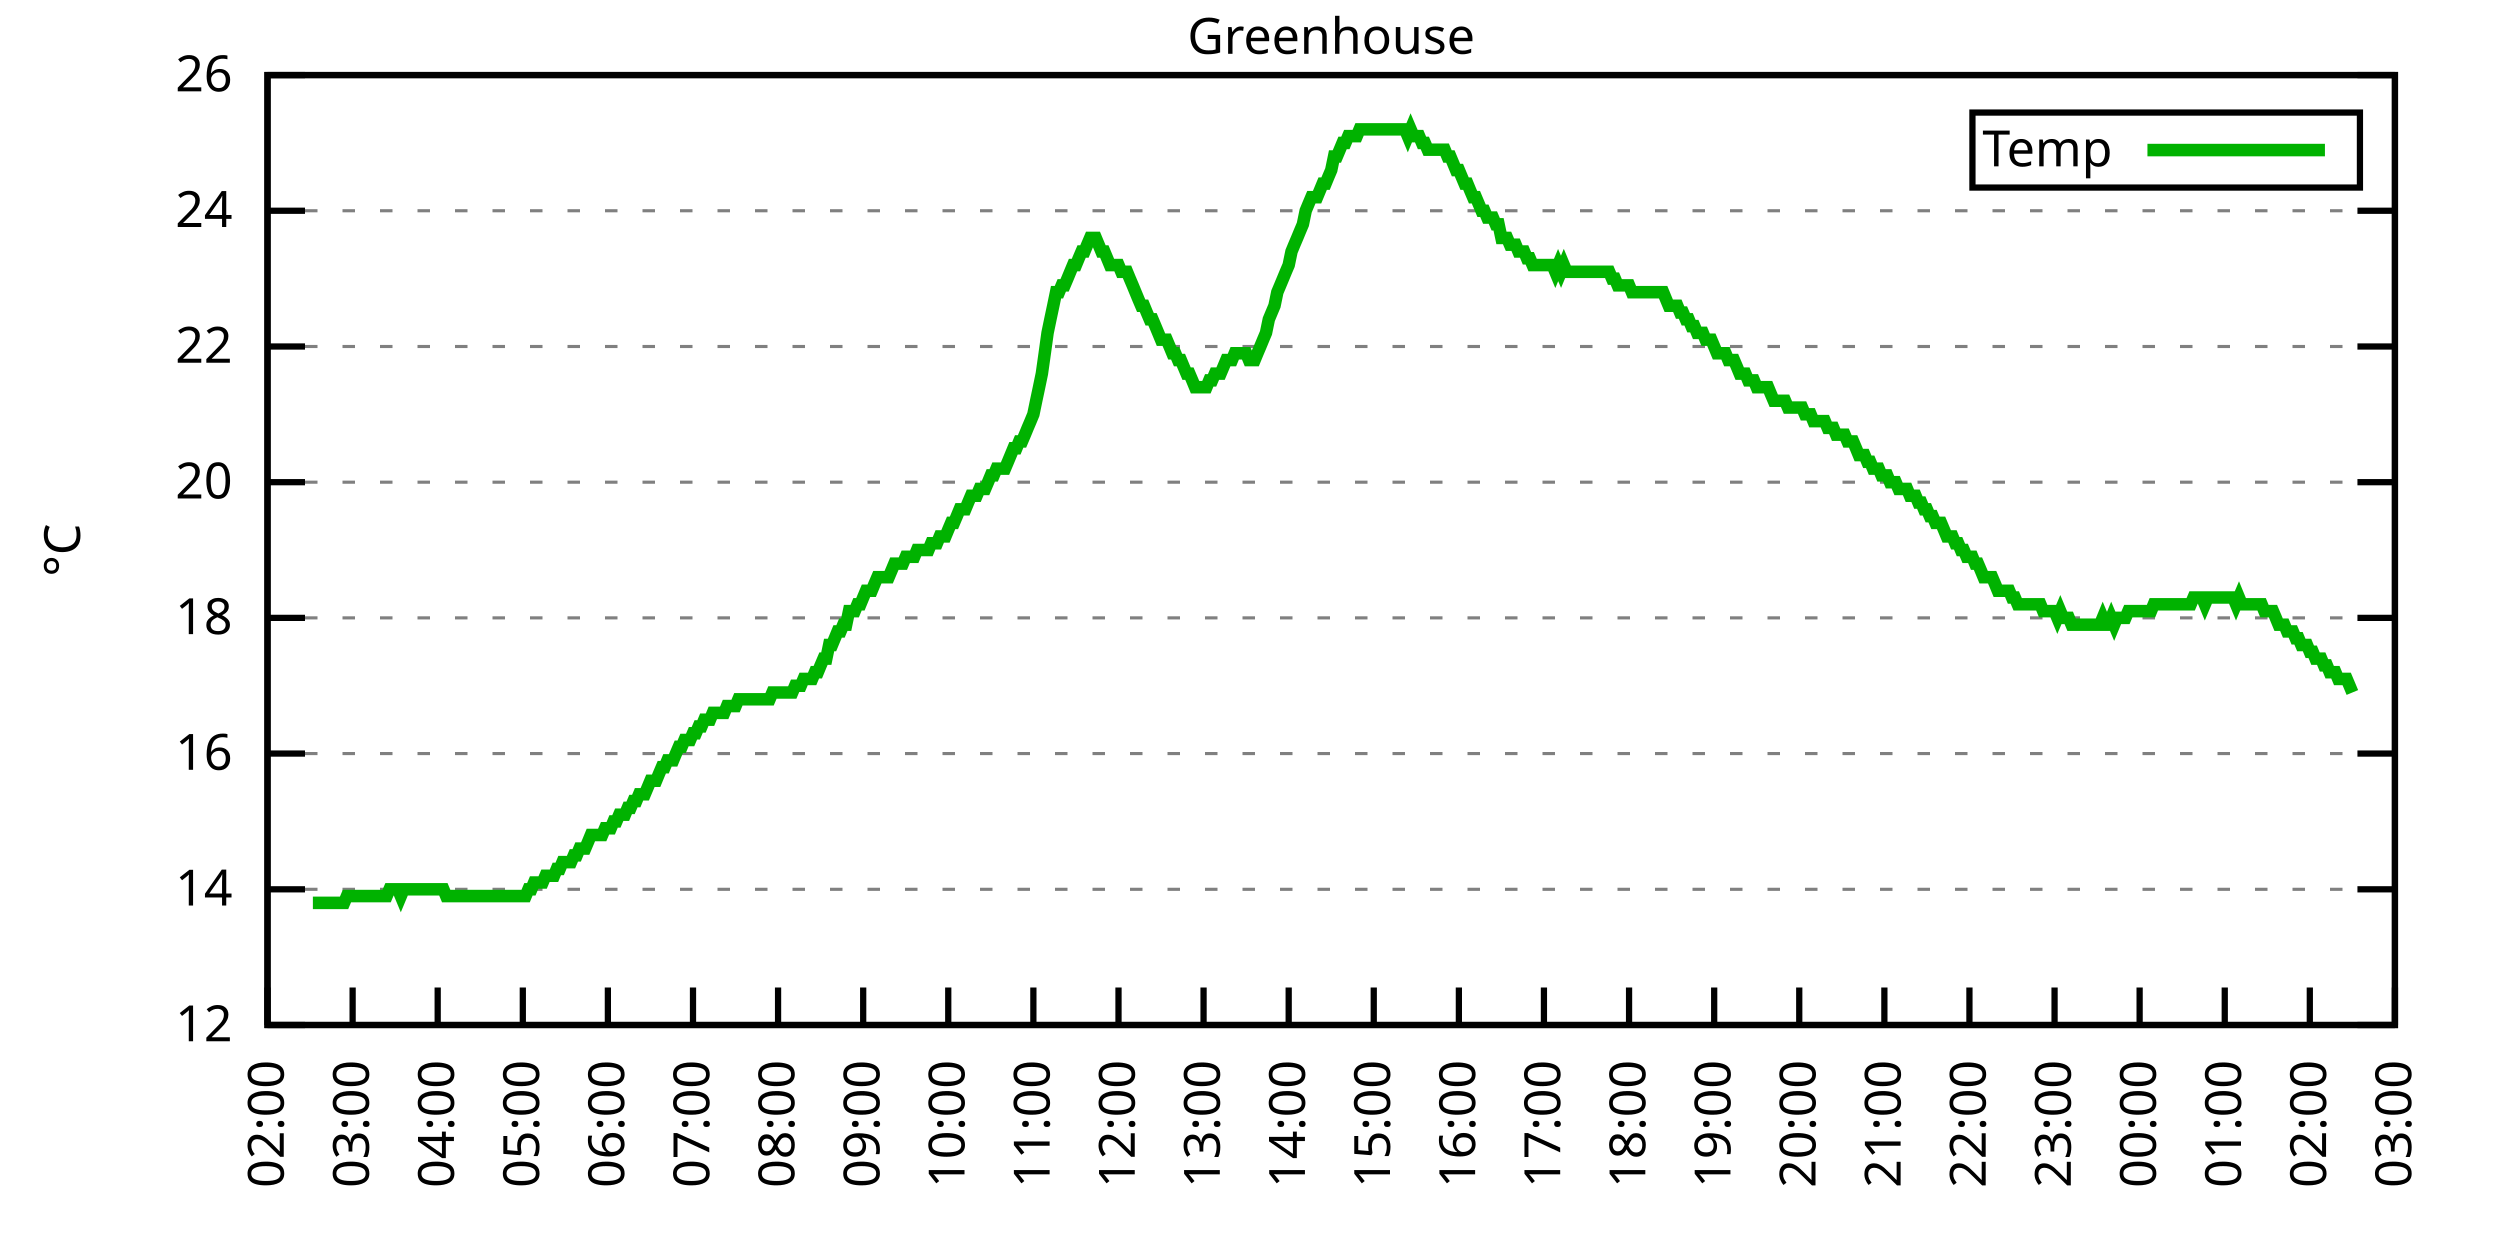
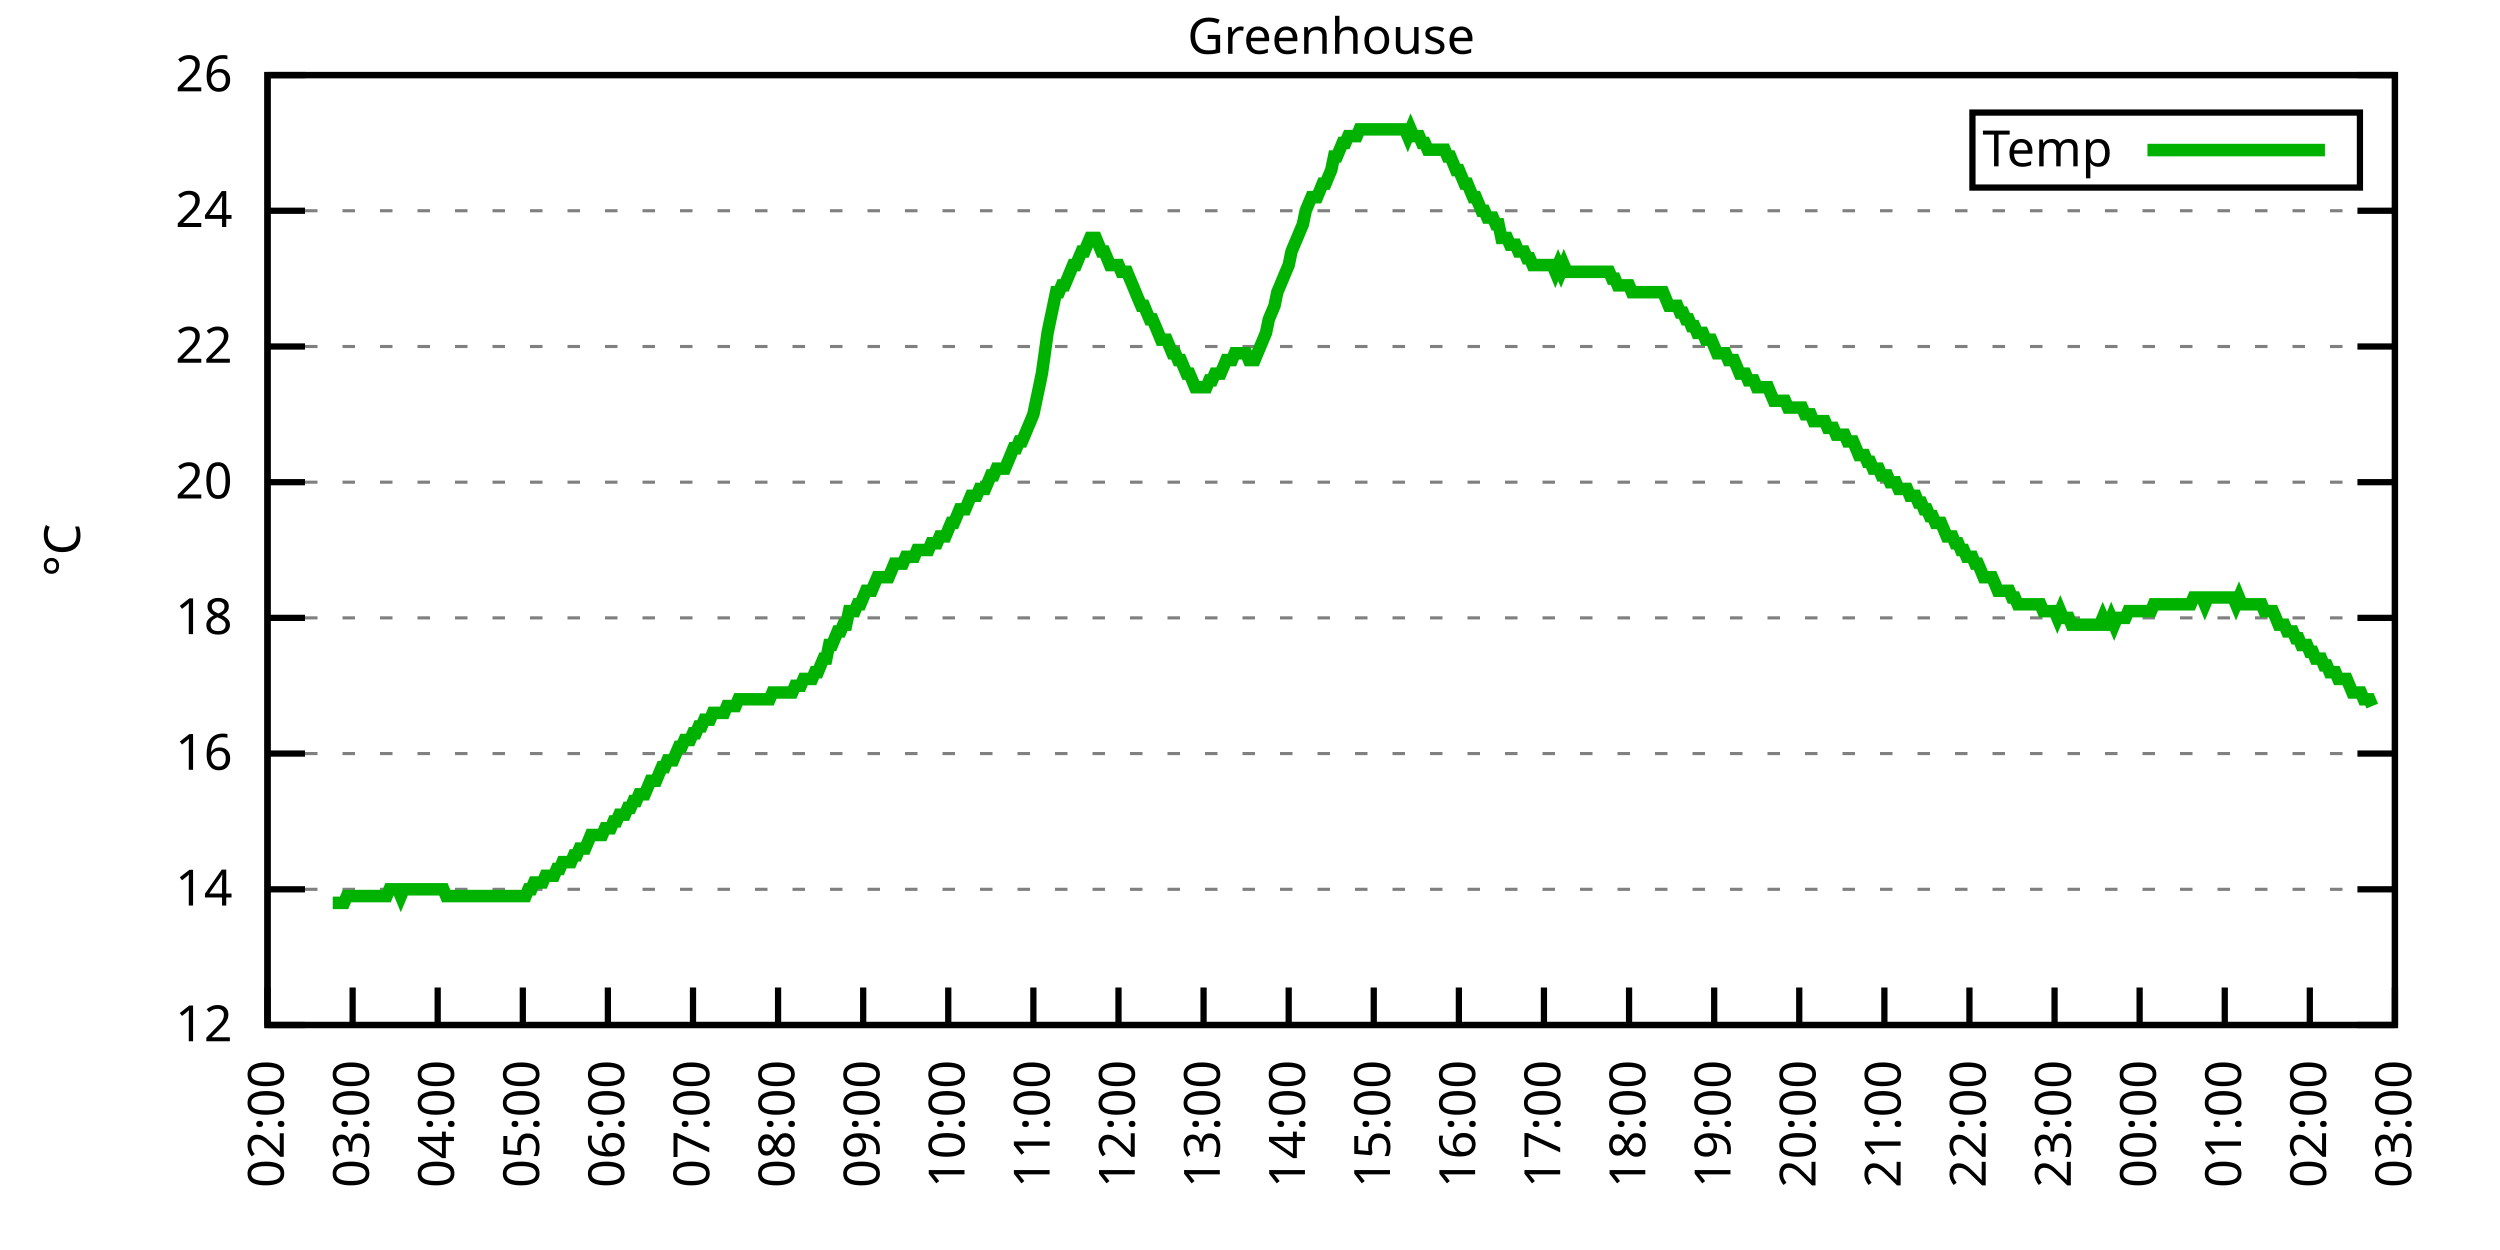
<svg xmlns="http://www.w3.org/2000/svg" xmlns:xlink="http://www.w3.org/1999/xlink" width="400" height="200" viewBox="0 0 400 200">
  <g id="gnuplot_canvas">
    <rect x="0" y="0" width="400" height="200" fill="none" />
    <defs>
      <circle id="gpDot" r="0.5" stroke-width="0.5" stroke="currentColor" />
      <path id="gpPt0" stroke-width="0.333" stroke="currentColor" d="M-1,0 h2 M0,-1 v2" />
      <path id="gpPt1" stroke-width="0.333" stroke="currentColor" d="M-1,-1 L1,1 M1,-1 L-1,1" />
      <path id="gpPt2" stroke-width="0.333" stroke="currentColor" d="M-1,0 L1,0 M0,-1 L0,1 M-1,-1 L1,1 M-1,1 L1,-1" />
      <rect id="gpPt3" stroke-width="0.333" stroke="currentColor" x="-1" y="-1" width="2" height="2" />
      <rect id="gpPt4" stroke-width="0.333" stroke="currentColor" fill="currentColor" x="-1" y="-1" width="2" height="2" />
      <circle id="gpPt5" stroke-width="0.333" stroke="currentColor" cx="0" cy="0" r="1" />
      <use xlink:href="#gpPt5" id="gpPt6" fill="currentColor" stroke="none" />
      <path id="gpPt7" stroke-width="0.333" stroke="currentColor" d="M0,-1.33 L-1.33,0.67 L1.33,0.67 z" />
      <use xlink:href="#gpPt7" id="gpPt8" fill="currentColor" stroke="none" />
      <use xlink:href="#gpPt7" id="gpPt9" stroke="currentColor" transform="rotate(180)" />
      <use xlink:href="#gpPt9" id="gpPt10" fill="currentColor" stroke="none" />
      <use xlink:href="#gpPt3" id="gpPt11" stroke="currentColor" transform="rotate(45)" />
      <use xlink:href="#gpPt11" id="gpPt12" fill="currentColor" stroke="none" />
      <path id="gpPt13" stroke-width="0.333" stroke="currentColor" d="M0,1.330 L1.265,0.411 L0.782,-1.067 L-0.782,-1.076 L-1.265,0.411 z" />
      <use xlink:href="#gpPt13" id="gpPt14" fill="currentColor" stroke="none" />
      <filter id="textbox" filterUnits="objectBoundingBox" x="0" y="0" height="1" width="1">
        <feFlood flood-color="white" flood-opacity="1" result="bgnd" />
        <feComposite in="SourceGraphic" in2="bgnd" operator="atop" />
      </filter>
      <filter id="greybox" filterUnits="objectBoundingBox" x="0" y="0" height="1" width="1">
        <feFlood flood-color="lightgrey" flood-opacity="1" result="grey" />
        <feComposite in="SourceGraphic" in2="grey" operator="atop" />
      </filter>
    </defs>
    <g fill="none" color="white" stroke="currentColor" stroke-width="1.00" stroke-linecap="butt" stroke-linejoin="miter">
</g>
    <g fill="none" color="black" stroke="currentColor" stroke-width="1.00" stroke-linecap="butt" stroke-linejoin="miter">
      <g stroke="none" shape-rendering="crispEdges">
        <polygon fill="rgb(255, 255, 255)" points="42.80,164.00 383.18,164.00 383.18,12.02 42.80,12.02 " />
      </g>
    </g>
    <g fill="none" color="black" stroke="currentColor" stroke-width="1.00" stroke-linecap="butt" stroke-linejoin="miter">
</g>
    <g fill="none" color="black" stroke="black" stroke-width="0.50" stroke-linecap="butt" stroke-linejoin="miter">
</g>
    <g fill="none" color="gray" stroke="currentColor" stroke-width="0.50" stroke-linecap="butt" stroke-linejoin="miter">
      <path stroke="gray" stroke-dasharray="2,4" class="gridline" d="M42.80,164.00 L383.19,164.00  " />
    </g>
    <g fill="none" color="gray" stroke="gray" stroke-width="1.00" stroke-linecap="butt" stroke-linejoin="miter">
</g>
    <g fill="none" color="black" stroke="currentColor" stroke-width="1.00" stroke-linecap="butt" stroke-linejoin="miter">
      <path stroke="black" d="M42.80,164.00 L48.80,164.00 M383.19,164.00 L377.19,164.00  " />
      <g transform="translate(37.20,166.60)" stroke="none" fill="black" font-family="Sans" font-size="8.00" text-anchor="end">
        <text>
          <tspan font-family="Sans"> 12</tspan>
        </text>
      </g>
    </g>
    <g fill="none" color="black" stroke="currentColor" stroke-width="1.00" stroke-linecap="butt" stroke-linejoin="miter">
</g>
    <g fill="none" color="black" stroke="black" stroke-width="0.50" stroke-linecap="butt" stroke-linejoin="miter">
</g>
    <g fill="none" color="gray" stroke="currentColor" stroke-width="0.50" stroke-linecap="butt" stroke-linejoin="miter">
      <path stroke="gray" stroke-dasharray="2,4" class="gridline" d="M42.80,142.29 L383.19,142.29  " />
    </g>
    <g fill="none" color="gray" stroke="gray" stroke-width="1.00" stroke-linecap="butt" stroke-linejoin="miter">
</g>
    <g fill="none" color="black" stroke="currentColor" stroke-width="1.00" stroke-linecap="butt" stroke-linejoin="miter">
      <path stroke="black" d="M42.80,142.29 L48.80,142.29 M383.19,142.29 L377.19,142.29  " />
      <g transform="translate(37.20,144.89)" stroke="none" fill="black" font-family="Sans" font-size="8.00" text-anchor="end">
        <text>
          <tspan font-family="Sans"> 14</tspan>
        </text>
      </g>
    </g>
    <g fill="none" color="black" stroke="currentColor" stroke-width="1.00" stroke-linecap="butt" stroke-linejoin="miter">
</g>
    <g fill="none" color="black" stroke="black" stroke-width="0.50" stroke-linecap="butt" stroke-linejoin="miter">
</g>
    <g fill="none" color="gray" stroke="currentColor" stroke-width="0.50" stroke-linecap="butt" stroke-linejoin="miter">
      <path stroke="gray" stroke-dasharray="2,4" class="gridline" d="M42.80,120.57 L383.19,120.57  " />
    </g>
    <g fill="none" color="gray" stroke="gray" stroke-width="1.00" stroke-linecap="butt" stroke-linejoin="miter">
</g>
    <g fill="none" color="black" stroke="currentColor" stroke-width="1.00" stroke-linecap="butt" stroke-linejoin="miter">
      <path stroke="black" d="M42.80,120.57 L48.80,120.57 M383.19,120.57 L377.19,120.57  " />
      <g transform="translate(37.20,123.17)" stroke="none" fill="black" font-family="Sans" font-size="8.00" text-anchor="end">
        <text>
          <tspan font-family="Sans"> 16</tspan>
        </text>
      </g>
    </g>
    <g fill="none" color="black" stroke="currentColor" stroke-width="1.00" stroke-linecap="butt" stroke-linejoin="miter">
</g>
    <g fill="none" color="black" stroke="black" stroke-width="0.50" stroke-linecap="butt" stroke-linejoin="miter">
</g>
    <g fill="none" color="gray" stroke="currentColor" stroke-width="0.50" stroke-linecap="butt" stroke-linejoin="miter">
      <path stroke="gray" stroke-dasharray="2,4" class="gridline" d="M42.80,98.86 L383.19,98.86  " />
    </g>
    <g fill="none" color="gray" stroke="gray" stroke-width="1.00" stroke-linecap="butt" stroke-linejoin="miter">
</g>
    <g fill="none" color="black" stroke="currentColor" stroke-width="1.00" stroke-linecap="butt" stroke-linejoin="miter">
      <path stroke="black" d="M42.80,98.86 L48.80,98.86 M383.19,98.86 L377.19,98.86  " />
      <g transform="translate(37.20,101.46)" stroke="none" fill="black" font-family="Sans" font-size="8.00" text-anchor="end">
        <text>
          <tspan font-family="Sans"> 18</tspan>
        </text>
      </g>
    </g>
    <g fill="none" color="black" stroke="currentColor" stroke-width="1.00" stroke-linecap="butt" stroke-linejoin="miter">
</g>
    <g fill="none" color="black" stroke="black" stroke-width="0.50" stroke-linecap="butt" stroke-linejoin="miter">
</g>
    <g fill="none" color="gray" stroke="currentColor" stroke-width="0.50" stroke-linecap="butt" stroke-linejoin="miter">
      <path stroke="gray" stroke-dasharray="2,4" class="gridline" d="M42.80,77.15 L383.19,77.15  " />
    </g>
    <g fill="none" color="gray" stroke="gray" stroke-width="1.00" stroke-linecap="butt" stroke-linejoin="miter">
</g>
    <g fill="none" color="black" stroke="currentColor" stroke-width="1.00" stroke-linecap="butt" stroke-linejoin="miter">
      <path stroke="black" d="M42.80,77.15 L48.80,77.15 M383.19,77.15 L377.19,77.15  " />
      <g transform="translate(37.20,79.75)" stroke="none" fill="black" font-family="Sans" font-size="8.00" text-anchor="end">
        <text>
          <tspan font-family="Sans"> 20</tspan>
        </text>
      </g>
    </g>
    <g fill="none" color="black" stroke="currentColor" stroke-width="1.00" stroke-linecap="butt" stroke-linejoin="miter">
</g>
    <g fill="none" color="black" stroke="black" stroke-width="0.50" stroke-linecap="butt" stroke-linejoin="miter">
</g>
    <g fill="none" color="gray" stroke="currentColor" stroke-width="0.50" stroke-linecap="butt" stroke-linejoin="miter">
      <path stroke="gray" stroke-dasharray="2,4" class="gridline" d="M42.80,55.44 L383.19,55.44  " />
    </g>
    <g fill="none" color="gray" stroke="gray" stroke-width="1.00" stroke-linecap="butt" stroke-linejoin="miter">
</g>
    <g fill="none" color="black" stroke="currentColor" stroke-width="1.00" stroke-linecap="butt" stroke-linejoin="miter">
      <path stroke="black" d="M42.80,55.44 L48.80,55.44 M383.19,55.44 L377.19,55.44  " />
      <g transform="translate(37.20,58.04)" stroke="none" fill="black" font-family="Sans" font-size="8.00" text-anchor="end">
        <text>
          <tspan font-family="Sans"> 22</tspan>
        </text>
      </g>
    </g>
    <g fill="none" color="black" stroke="currentColor" stroke-width="1.00" stroke-linecap="butt" stroke-linejoin="miter">
</g>
    <g fill="none" color="black" stroke="black" stroke-width="0.50" stroke-linecap="butt" stroke-linejoin="miter">
</g>
    <g fill="none" color="gray" stroke="currentColor" stroke-width="0.50" stroke-linecap="butt" stroke-linejoin="miter">
      <path stroke="gray" stroke-dasharray="2,4" class="gridline" d="M42.80,33.72 L383.19,33.72  " />
    </g>
    <g fill="none" color="gray" stroke="gray" stroke-width="1.00" stroke-linecap="butt" stroke-linejoin="miter">
</g>
    <g fill="none" color="black" stroke="currentColor" stroke-width="1.00" stroke-linecap="butt" stroke-linejoin="miter">
      <path stroke="black" d="M42.80,33.72 L48.80,33.72 M383.19,33.72 L377.19,33.72  " />
      <g transform="translate(37.20,36.32)" stroke="none" fill="black" font-family="Sans" font-size="8.00" text-anchor="end">
        <text>
          <tspan font-family="Sans"> 24</tspan>
        </text>
      </g>
    </g>
    <g fill="none" color="black" stroke="currentColor" stroke-width="1.00" stroke-linecap="butt" stroke-linejoin="miter">
</g>
    <g fill="none" color="black" stroke="black" stroke-width="0.50" stroke-linecap="butt" stroke-linejoin="miter">
</g>
    <g fill="none" color="gray" stroke="currentColor" stroke-width="0.50" stroke-linecap="butt" stroke-linejoin="miter">
      <path stroke="gray" stroke-dasharray="2,4" class="gridline" d="M42.80,12.01 L383.19,12.01  " />
    </g>
    <g fill="none" color="gray" stroke="gray" stroke-width="1.00" stroke-linecap="butt" stroke-linejoin="miter">
</g>
    <g fill="none" color="black" stroke="currentColor" stroke-width="1.00" stroke-linecap="butt" stroke-linejoin="miter">
      <path stroke="black" d="M42.80,12.01 L48.80,12.01 M383.19,12.01 L377.19,12.01  " />
      <g transform="translate(37.20,14.61)" stroke="none" fill="black" font-family="Sans" font-size="8.00" text-anchor="end">
        <text>
          <tspan font-family="Sans"> 26</tspan>
        </text>
      </g>
    </g>
    <g fill="none" color="black" stroke="currentColor" stroke-width="1.00" stroke-linecap="butt" stroke-linejoin="miter">
      <path stroke="black" d="M42.80,164.00 L42.80,158.00  " />
      <g transform="translate(45.40,169.60) rotate(270.00)" stroke="none" fill="black" font-family="Sans" font-size="8.00" text-anchor="end">
        <text>
          <tspan font-family="Sans">02:00</tspan>
        </text>
      </g>
    </g>
    <g fill="none" color="black" stroke="currentColor" stroke-width="1.00" stroke-linecap="butt" stroke-linejoin="miter">
      <path stroke="black" d="M56.42,164.00 L56.42,158.00  " />
      <g transform="translate(59.02,169.60) rotate(270.00)" stroke="none" fill="black" font-family="Sans" font-size="8.00" text-anchor="end">
        <text>
          <tspan font-family="Sans">03:00</tspan>
        </text>
      </g>
    </g>
    <g fill="none" color="black" stroke="currentColor" stroke-width="1.00" stroke-linecap="butt" stroke-linejoin="miter">
      <path stroke="black" d="M70.03,164.00 L70.03,158.00  " />
      <g transform="translate(72.63,169.60) rotate(270.00)" stroke="none" fill="black" font-family="Sans" font-size="8.00" text-anchor="end">
        <text>
          <tspan font-family="Sans">04:00</tspan>
        </text>
      </g>
    </g>
    <g fill="none" color="black" stroke="currentColor" stroke-width="1.00" stroke-linecap="butt" stroke-linejoin="miter">
      <path stroke="black" d="M83.65,164.00 L83.65,158.00  " />
      <g transform="translate(86.25,169.60) rotate(270.00)" stroke="none" fill="black" font-family="Sans" font-size="8.00" text-anchor="end">
        <text>
          <tspan font-family="Sans">05:00</tspan>
        </text>
      </g>
    </g>
    <g fill="none" color="black" stroke="currentColor" stroke-width="1.00" stroke-linecap="butt" stroke-linejoin="miter">
      <path stroke="black" d="M97.26,164.00 L97.26,158.00  " />
      <g transform="translate(99.86,169.60) rotate(270.00)" stroke="none" fill="black" font-family="Sans" font-size="8.00" text-anchor="end">
        <text>
          <tspan font-family="Sans">06:00</tspan>
        </text>
      </g>
    </g>
    <g fill="none" color="black" stroke="currentColor" stroke-width="1.00" stroke-linecap="butt" stroke-linejoin="miter">
      <path stroke="black" d="M110.88,164.00 L110.88,158.00  " />
      <g transform="translate(113.48,169.60) rotate(270.00)" stroke="none" fill="black" font-family="Sans" font-size="8.00" text-anchor="end">
        <text>
          <tspan font-family="Sans">07:00</tspan>
        </text>
      </g>
    </g>
    <g fill="none" color="black" stroke="currentColor" stroke-width="1.00" stroke-linecap="butt" stroke-linejoin="miter">
      <path stroke="black" d="M124.49,164.00 L124.49,158.00  " />
      <g transform="translate(127.09,169.60) rotate(270.00)" stroke="none" fill="black" font-family="Sans" font-size="8.00" text-anchor="end">
        <text>
          <tspan font-family="Sans">08:00</tspan>
        </text>
      </g>
    </g>
    <g fill="none" color="black" stroke="currentColor" stroke-width="1.00" stroke-linecap="butt" stroke-linejoin="miter">
      <path stroke="black" d="M138.11,164.00 L138.11,158.00  " />
      <g transform="translate(140.71,169.60) rotate(270.00)" stroke="none" fill="black" font-family="Sans" font-size="8.00" text-anchor="end">
        <text>
          <tspan font-family="Sans">09:00</tspan>
        </text>
      </g>
    </g>
    <g fill="none" color="black" stroke="currentColor" stroke-width="1.00" stroke-linecap="butt" stroke-linejoin="miter">
      <path stroke="black" d="M151.72,164.00 L151.72,158.00  " />
      <g transform="translate(154.32,169.60) rotate(270.00)" stroke="none" fill="black" font-family="Sans" font-size="8.00" text-anchor="end">
        <text>
          <tspan font-family="Sans">10:00</tspan>
        </text>
      </g>
    </g>
    <g fill="none" color="black" stroke="currentColor" stroke-width="1.00" stroke-linecap="butt" stroke-linejoin="miter">
      <path stroke="black" d="M165.34,164.00 L165.34,158.00  " />
      <g transform="translate(167.94,169.60) rotate(270.00)" stroke="none" fill="black" font-family="Sans" font-size="8.00" text-anchor="end">
        <text>
          <tspan font-family="Sans">11:00</tspan>
        </text>
      </g>
    </g>
    <g fill="none" color="black" stroke="currentColor" stroke-width="1.00" stroke-linecap="butt" stroke-linejoin="miter">
      <path stroke="black" d="M178.96,164.00 L178.96,158.00  " />
      <g transform="translate(181.56,169.60) rotate(270.00)" stroke="none" fill="black" font-family="Sans" font-size="8.00" text-anchor="end">
        <text>
          <tspan font-family="Sans">12:00</tspan>
        </text>
      </g>
    </g>
    <g fill="none" color="black" stroke="currentColor" stroke-width="1.00" stroke-linecap="butt" stroke-linejoin="miter">
      <path stroke="black" d="M192.57,164.00 L192.57,158.00  " />
      <g transform="translate(195.17,169.60) rotate(270.00)" stroke="none" fill="black" font-family="Sans" font-size="8.00" text-anchor="end">
        <text>
          <tspan font-family="Sans">13:00</tspan>
        </text>
      </g>
    </g>
    <g fill="none" color="black" stroke="currentColor" stroke-width="1.00" stroke-linecap="butt" stroke-linejoin="miter">
      <path stroke="black" d="M206.19,164.00 L206.19,158.00  " />
      <g transform="translate(208.79,169.60) rotate(270.00)" stroke="none" fill="black" font-family="Sans" font-size="8.00" text-anchor="end">
        <text>
          <tspan font-family="Sans">14:00</tspan>
        </text>
      </g>
    </g>
    <g fill="none" color="black" stroke="currentColor" stroke-width="1.00" stroke-linecap="butt" stroke-linejoin="miter">
      <path stroke="black" d="M219.80,164.00 L219.80,158.00  " />
      <g transform="translate(222.40,169.60) rotate(270.00)" stroke="none" fill="black" font-family="Sans" font-size="8.00" text-anchor="end">
        <text>
          <tspan font-family="Sans">15:00</tspan>
        </text>
      </g>
    </g>
    <g fill="none" color="black" stroke="currentColor" stroke-width="1.00" stroke-linecap="butt" stroke-linejoin="miter">
      <path stroke="black" d="M233.42,164.00 L233.42,158.00  " />
      <g transform="translate(236.02,169.60) rotate(270.00)" stroke="none" fill="black" font-family="Sans" font-size="8.00" text-anchor="end">
        <text>
          <tspan font-family="Sans">16:00</tspan>
        </text>
      </g>
    </g>
    <g fill="none" color="black" stroke="currentColor" stroke-width="1.00" stroke-linecap="butt" stroke-linejoin="miter">
      <path stroke="black" d="M247.03,164.00 L247.03,158.00  " />
      <g transform="translate(249.63,169.60) rotate(270.00)" stroke="none" fill="black" font-family="Sans" font-size="8.00" text-anchor="end">
        <text>
          <tspan font-family="Sans">17:00</tspan>
        </text>
      </g>
    </g>
    <g fill="none" color="black" stroke="currentColor" stroke-width="1.00" stroke-linecap="butt" stroke-linejoin="miter">
      <path stroke="black" d="M260.65,164.00 L260.65,158.00  " />
      <g transform="translate(263.25,169.60) rotate(270.00)" stroke="none" fill="black" font-family="Sans" font-size="8.00" text-anchor="end">
        <text>
          <tspan font-family="Sans">18:00</tspan>
        </text>
      </g>
    </g>
    <g fill="none" color="black" stroke="currentColor" stroke-width="1.00" stroke-linecap="butt" stroke-linejoin="miter">
      <path stroke="black" d="M274.27,164.00 L274.27,158.00  " />
      <g transform="translate(276.87,169.60) rotate(270.00)" stroke="none" fill="black" font-family="Sans" font-size="8.00" text-anchor="end">
        <text>
          <tspan font-family="Sans">19:00</tspan>
        </text>
      </g>
    </g>
    <g fill="none" color="black" stroke="currentColor" stroke-width="1.00" stroke-linecap="butt" stroke-linejoin="miter">
      <path stroke="black" d="M287.88,164.00 L287.88,158.00  " />
      <g transform="translate(290.48,169.60) rotate(270.00)" stroke="none" fill="black" font-family="Sans" font-size="8.00" text-anchor="end">
        <text>
          <tspan font-family="Sans">20:00</tspan>
        </text>
      </g>
    </g>
    <g fill="none" color="black" stroke="currentColor" stroke-width="1.00" stroke-linecap="butt" stroke-linejoin="miter">
      <path stroke="black" d="M301.50,164.00 L301.50,158.00  " />
      <g transform="translate(304.10,169.60) rotate(270.00)" stroke="none" fill="black" font-family="Sans" font-size="8.00" text-anchor="end">
        <text>
          <tspan font-family="Sans">21:00</tspan>
        </text>
      </g>
    </g>
    <g fill="none" color="black" stroke="currentColor" stroke-width="1.00" stroke-linecap="butt" stroke-linejoin="miter">
      <path stroke="black" d="M315.11,164.00 L315.11,158.00  " />
      <g transform="translate(317.71,169.60) rotate(270.00)" stroke="none" fill="black" font-family="Sans" font-size="8.00" text-anchor="end">
        <text>
          <tspan font-family="Sans">22:00</tspan>
        </text>
      </g>
    </g>
    <g fill="none" color="black" stroke="currentColor" stroke-width="1.00" stroke-linecap="butt" stroke-linejoin="miter">
      <path stroke="black" d="M328.73,164.00 L328.73,158.00  " />
      <g transform="translate(331.33,169.60) rotate(270.00)" stroke="none" fill="black" font-family="Sans" font-size="8.00" text-anchor="end">
        <text>
          <tspan font-family="Sans">23:00</tspan>
        </text>
      </g>
    </g>
    <g fill="none" color="black" stroke="currentColor" stroke-width="1.00" stroke-linecap="butt" stroke-linejoin="miter">
      <path stroke="black" d="M342.34,164.00 L342.34,158.00  " />
      <g transform="translate(344.94,169.60) rotate(270.00)" stroke="none" fill="black" font-family="Sans" font-size="8.00" text-anchor="end">
        <text>
          <tspan font-family="Sans">00:00</tspan>
        </text>
      </g>
    </g>
    <g fill="none" color="black" stroke="currentColor" stroke-width="1.00" stroke-linecap="butt" stroke-linejoin="miter">
      <path stroke="black" d="M355.96,164.00 L355.96,158.00  " />
      <g transform="translate(358.56,169.60) rotate(270.00)" stroke="none" fill="black" font-family="Sans" font-size="8.00" text-anchor="end">
        <text>
          <tspan font-family="Sans">01:00</tspan>
        </text>
      </g>
    </g>
    <g fill="none" color="black" stroke="currentColor" stroke-width="1.00" stroke-linecap="butt" stroke-linejoin="miter">
      <path stroke="black" d="M369.57,164.00 L369.57,158.00  " />
      <g transform="translate(372.17,169.60) rotate(270.00)" stroke="none" fill="black" font-family="Sans" font-size="8.00" text-anchor="end">
        <text>
          <tspan font-family="Sans">02:00</tspan>
        </text>
      </g>
    </g>
    <g fill="none" color="black" stroke="currentColor" stroke-width="1.00" stroke-linecap="butt" stroke-linejoin="miter">
      <path stroke="black" d="M383.19,164.00 L383.19,158.00  " />
      <g transform="translate(385.79,169.60) rotate(270.00)" stroke="none" fill="black" font-family="Sans" font-size="8.00" text-anchor="end">
        <text>
          <tspan font-family="Sans">03:00</tspan>
        </text>
      </g>
    </g>
    <g fill="none" color="black" stroke="currentColor" stroke-width="1.00" stroke-linecap="butt" stroke-linejoin="miter">
</g>
    <g fill="none" color="black" stroke="currentColor" stroke-width="1.00" stroke-linecap="butt" stroke-linejoin="miter">
      <path stroke="black" d="M42.80,12.01 L42.80,164.00 L383.19,164.00 L383.19,12.01 L42.80,12.01 Z  " />
    </g>
    <g fill="none" color="black" stroke="currentColor" stroke-width="1.00" stroke-linecap="butt" stroke-linejoin="miter">
</g>
    <g fill="none" color="black" stroke="currentColor" stroke-width="1.00" stroke-linecap="butt" stroke-linejoin="miter">
      <path stroke="black" d="M315.59,30.01 L315.59,18.01 L377.59,18.01 L377.59,30.01 L315.59,30.01 Z  " />
    </g>
    <g id="Greenhouse_plot_1">
      <g fill="none" color="white" stroke="black" stroke-width="2.00" stroke-linecap="butt" stroke-linejoin="miter">
</g>
      <g fill="none" color="black" stroke="currentColor" stroke-width="2.00" stroke-linecap="butt" stroke-linejoin="miter">
        <g transform="translate(337.99,26.61)" stroke="none" fill="black" font-family="Sans" font-size="8.00" text-anchor="end">
          <text>
            <tspan font-family="Sans">Temp</tspan>
          </text>
        </g>
      </g>
      <g fill="none" color="black" stroke="currentColor" stroke-width="2.00" stroke-linecap="butt" stroke-linejoin="miter">
-         <path stroke="rgb(  0, 178,   0)" d="M343.59,24.01 L371.99,24.01 M50.06,144.46 L50.52,144.46 L50.97,144.46 L51.42,144.46 L51.88,144.46 L52.33,144.46   L52.78,144.46 L53.24,144.46 L53.69,144.46 L54.15,144.46 L54.60,144.46 L55.05,144.46 L55.51,143.37 L55.96,143.37   L56.42,143.37 L56.87,143.37 L57.32,143.37 L57.78,143.37 L58.23,143.37 L58.68,143.37 L59.14,143.37 L59.59,143.37   L60.05,143.37 L60.50,143.37 L60.95,143.37 L61.41,143.37 L61.86,143.37 L62.32,142.29 L62.77,142.29 L63.22,142.29   L63.68,142.29 L64.13,143.37 L64.58,142.29 L65.04,142.29 L65.49,142.29 L65.95,142.29 L66.40,142.29 L66.85,142.29   L67.31,142.29 L67.76,142.29 L68.22,142.29 L68.67,142.29 L69.12,142.29 L69.58,142.29 L70.03,142.29 L70.49,142.29   L70.94,142.29 L71.39,143.37 L71.85,143.37 L72.30,143.37 L72.75,143.37 L73.21,143.37 L73.66,143.37 L74.12,143.37   L74.57,143.37 L75.02,143.37 L75.48,143.37 L75.93,143.37 L76.39,143.37 L76.84,143.37 L77.29,143.37 L77.75,143.37   L78.20,143.37 L78.65,143.37 L79.11,143.37 L79.56,143.37 L80.02,143.37 L80.47,143.37 L80.92,143.37 L81.38,143.37   L81.83,143.37 L82.29,143.37 L82.74,143.37 L83.19,143.37 L83.65,143.37 L84.10,143.37 L84.55,142.29 L85.01,142.29   L85.46,141.20 L85.92,141.20 L86.37,141.20 L86.82,141.20 L87.28,140.12 L87.73,140.12 L88.19,140.12 L88.64,140.12   L89.09,139.03 L89.55,139.03 L90.00,137.94 L90.45,137.94 L90.91,137.94 L91.36,137.94 L91.82,136.86 L92.27,136.86   L92.72,135.77 L93.18,135.77 L93.63,135.77 L94.09,134.69 L94.54,133.60 L94.99,133.60 L95.45,133.60 L95.90,133.60   L96.35,133.60 L96.81,132.52 L97.26,132.52 L97.72,132.52 L98.17,131.43 L98.62,131.43 L99.08,130.35 L99.53,130.35   L99.99,130.35 L100.44,129.26 L100.89,129.26 L101.35,128.17 L101.80,128.17 L102.25,127.09 L102.71,127.09 L103.16,127.09   L103.62,126.00 L104.07,124.92 L104.52,124.92 L104.98,124.92 L105.43,123.83 L105.89,122.75 L106.34,122.75 L106.79,121.66   L107.25,121.66 L107.70,121.66 L108.15,120.57 L108.61,119.49 L109.06,119.49 L109.52,118.40 L109.97,118.40 L110.42,118.40   L110.88,117.32 L111.33,117.32 L111.79,116.23 L112.24,116.23 L112.69,115.15 L113.15,115.15 L113.60,115.15 L114.05,114.06   L114.51,114.06 L114.96,114.06 L115.42,114.06 L115.87,114.06 L116.32,112.97 L116.78,112.97 L117.23,112.97 L117.69,112.97   L118.14,111.89 L118.59,111.89 L119.05,111.89 L119.50,111.89 L119.96,111.89 L120.41,111.89 L120.86,111.89 L121.32,111.89   L121.77,111.89 L122.22,111.89 L122.68,111.89 L123.13,111.89 L123.59,110.80 L124.04,110.80 L124.49,110.80 L124.95,110.80   L125.40,110.80 L125.86,110.80 L126.31,110.80 L126.76,110.80 L127.22,109.72 L127.67,109.72 L128.12,109.72 L128.58,108.63   L129.03,108.63 L129.49,108.63 L129.94,108.63 L130.39,107.55 L130.85,107.55 L131.30,106.46 L131.76,105.38 L132.21,105.38   L132.66,103.20 L133.12,103.20 L133.57,102.12 L134.02,101.03 L134.48,101.03 L134.93,99.95 L135.39,99.95 L135.84,97.78   L136.29,97.78 L136.75,97.78 L137.20,96.69 L137.66,96.69 L138.11,95.60 L138.56,94.52 L139.02,94.52 L139.47,94.52   L139.92,93.43 L140.38,92.35 L140.83,92.35 L141.29,92.35 L141.74,92.35 L142.19,92.35 L142.65,91.26 L143.10,90.18   L143.56,90.18 L144.01,90.18 L144.46,90.18 L144.92,89.09 L145.37,89.09 L145.82,89.09 L146.28,89.09 L146.73,88.00   L147.19,88.00 L147.64,88.00 L148.09,88.00 L148.55,88.00 L149.00,86.92 L149.46,86.92 L149.91,86.92 L150.36,85.83   L150.82,85.83 L151.27,85.83 L151.72,84.75 L152.18,83.66 L152.63,83.66 L153.09,82.58 L153.54,81.49 L153.99,81.49   L154.45,81.49 L154.90,80.41 L155.36,79.32 L155.81,79.32 L156.26,79.32 L156.72,78.23 L157.17,78.23 L157.62,78.23   L158.08,77.15 L158.53,76.06 L158.99,76.06 L159.44,74.98 L159.89,74.98 L160.35,74.98 L160.80,74.98 L161.26,73.89   L161.71,72.81 L162.16,71.72 L162.62,71.72 L163.07,70.63 L163.52,70.63 L163.98,69.55 L164.43,68.46 L164.89,67.38   L165.34,66.29 L165.79,64.12 L166.25,61.95 L166.70,59.78 L167.16,56.52 L167.61,53.26 L168.06,51.09 L168.52,48.92   L168.97,46.75 L169.43,46.75 L169.88,45.66 L170.33,45.66 L170.79,44.58 L171.24,43.49 L171.69,42.41 L172.15,42.41   L172.60,41.32 L173.06,40.24 L173.51,40.24 L173.96,39.15 L174.42,38.07 L174.87,38.07 L175.33,38.07 L175.78,39.15   L176.23,40.24 L176.69,40.24 L177.14,41.32 L177.59,42.41 L178.05,42.41 L178.50,42.41 L178.96,42.41 L179.41,43.49   L179.86,43.49 L180.32,43.49 L180.77,44.58 L181.23,45.66 L181.68,46.75 L182.13,47.84 L182.59,48.92 L183.04,48.92   L183.49,50.01 L183.95,51.09 L184.40,51.09 L184.86,52.18 L185.31,53.26 L185.76,54.35 L186.22,54.35 L186.67,54.35   L187.13,55.44 L187.58,56.52 L188.03,56.52 L188.49,57.61 L188.94,57.61 L189.39,58.69 L189.85,59.78 L190.30,59.78   L190.76,60.86 L191.21,61.95 L191.66,61.95 L192.12,61.95 L192.57,61.95 L193.03,61.95 L193.48,60.86 L193.93,60.86   L194.39,59.78 L194.84,59.78 L195.29,59.78 L195.75,58.69 L196.20,57.61 L196.66,57.61 L197.11,57.61 L197.56,56.52   L198.02,56.52 L198.47,56.52 L198.93,56.52 L199.38,56.52 L199.83,57.61 L200.29,57.61 L200.74,57.61 L201.19,56.52   L201.65,55.44 L202.10,54.35 L202.56,53.26 L203.01,51.09 L203.46,50.01 L203.92,48.92 L204.37,46.75 L204.83,45.66   L205.28,44.58 L205.73,43.49 L206.19,42.41 L206.64,40.24 L207.09,39.15 L207.55,38.07 L208.00,36.98 L208.46,35.89   L208.91,33.72 L209.36,32.64 L209.82,31.55 L210.27,31.55 L210.73,31.55 L211.18,30.47 L211.63,29.38 L212.09,29.38   L212.54,28.29 L213.00,27.21 L213.45,25.04 L213.90,25.04 L214.36,23.95 L214.81,22.87 L215.26,22.87 L215.72,21.78   L216.17,21.78 L216.63,21.78 L217.08,21.78 L217.53,20.70 L217.99,20.70 L218.44,20.70 L218.90,20.70 L219.35,20.70   L219.80,20.70 L220.26,20.70 L220.71,20.70 L221.16,20.70 L221.62,20.70 L222.07,20.70 L222.53,20.70 L222.98,20.70   L223.43,20.70 L223.89,20.70 L224.34,20.70 L224.80,20.70 L225.25,21.78 L225.70,20.70 L226.16,21.78 L226.61,21.78   L227.06,21.78 L227.52,22.87 L227.97,22.87 L228.43,23.95 L228.88,23.95 L229.33,23.95 L229.79,23.95 L230.24,23.95   L230.70,23.95 L231.15,23.95 L231.60,25.04 L232.06,25.04 L232.51,26.12 L232.96,27.21 L233.42,27.21 L233.87,28.29   L234.33,29.38 L234.78,29.38 L235.23,30.47 L235.69,31.55 L236.14,31.55 L236.60,32.64 L237.05,33.72 L237.50,33.72   L237.96,34.81 L238.41,34.81 L238.86,34.81 L239.32,35.89 L239.77,35.89 L240.23,38.07 L240.68,38.07 L241.13,38.07   L241.59,39.15 L242.04,39.15 L242.50,39.15 L242.95,40.24 L243.40,40.24 L243.86,40.24 L244.31,41.32 L244.76,41.32   L245.22,42.41 L245.67,42.41 L246.13,42.41 L246.58,42.41 L247.03,42.41 L247.49,42.41 L247.94,42.41 L248.40,42.41   L248.85,43.49 L249.30,42.41 L249.76,43.49 L250.21,42.41 L250.66,43.49 L251.12,43.49 L251.57,43.49 L252.03,43.49   L252.48,43.49 L252.93,43.49 L253.39,43.49 L253.84,43.49 L254.30,43.49 L254.75,43.49 L255.20,43.49 L255.66,43.49   L256.11,43.49 L256.56,43.49 L257.02,43.49 L257.47,43.49 L257.93,44.58 L258.38,44.58 L258.83,45.66 L259.29,45.66   L259.74,45.66 L260.20,45.66 L260.65,45.66 L261.10,46.75 L261.56,46.75 L262.01,46.75 L262.47,46.75 L262.92,46.75   L263.37,46.75 L263.83,46.75 L264.28,46.75 L264.73,46.75 L265.19,46.75 L265.64,46.75 L266.10,46.75 L266.55,47.84   L267.00,48.92 L267.46,48.92 L267.91,48.92 L268.37,48.92 L268.82,50.01 L269.27,50.01 L269.73,51.09 L270.18,51.09   L270.63,52.18 L271.09,52.18 L271.54,53.26 L272.00,53.26 L272.45,53.26 L272.90,54.35 L273.36,54.35 L273.81,54.35   L274.27,55.44 L274.72,56.52 L275.17,56.52 L275.63,56.52 L276.08,56.52 L276.53,57.61 L276.99,57.61 L277.44,57.61   L277.90,58.69 L278.35,59.78 L278.80,59.78 L279.26,59.78 L279.71,60.86 L280.17,60.86 L280.62,60.86 L281.07,61.95   L281.53,61.95 L281.98,61.95 L282.43,61.95 L282.89,61.95 L283.34,63.04 L283.80,64.12 L284.25,64.12 L284.70,64.12   L285.16,64.12 L285.61,64.12 L286.07,65.21 L286.52,65.21 L286.97,65.21 L287.43,65.21 L287.88,65.21 L288.33,65.21   L288.79,66.29 L289.24,66.29 L289.70,66.29 L290.15,67.38 L290.60,67.38 L291.06,67.38 L291.51,67.38 L291.97,67.38   L292.42,68.46 L292.87,68.46 L293.33,68.46 L293.78,69.55 L294.23,69.55 L294.69,69.55 L295.14,69.55 L295.60,70.63   L296.05,70.63 L296.50,70.63 L296.96,71.72 L297.41,72.81 L297.87,72.81 L298.32,72.81 L298.77,73.89 L299.23,73.89   L299.68,74.98 L300.13,74.98 L300.59,74.98 L301.04,76.06 L301.50,76.06 L301.95,76.06 L302.40,77.15 L302.86,77.15   L303.31,77.15 L303.77,78.23 L304.22,78.23 L304.67,78.23 L305.13,78.23 L305.58,79.32 L306.03,79.32 L306.49,79.32   L306.94,80.41 L307.40,80.41 L307.85,81.49 L308.30,81.49 L308.76,82.58 L309.21,82.58 L309.67,83.66 L310.12,83.66   L310.57,83.66 L311.03,84.75 L311.48,85.83 L311.94,85.83 L312.39,85.83 L312.84,86.92 L313.30,86.92 L313.75,88.00   L314.20,88.00 L314.66,89.09 L315.11,89.09 L315.57,89.09 L316.02,90.18 L316.47,90.18 L316.93,91.26 L317.38,92.35   L317.84,92.35 L318.29,92.35 L318.74,92.35 L319.20,93.43 L319.65,94.52 L320.10,94.52 L320.56,94.52 L321.01,94.52   L321.47,94.52 L321.92,95.60 L322.37,95.60 L322.83,96.69 L323.28,96.69 L323.74,96.69 L324.19,96.69 L324.64,96.69   L325.10,96.69 L325.55,96.69 L326.00,96.69 L326.46,96.69 L326.91,97.78 L327.37,97.78 L327.82,97.78 L328.27,97.78   L328.73,97.78 L329.18,98.86 L329.64,97.78 L330.09,98.86 L330.54,98.86 L331.00,98.86 L331.45,99.95 L331.90,99.95   L332.36,99.95 L332.81,99.95 L333.27,99.95 L333.72,99.95 L334.17,99.95 L334.63,99.95 L335.08,99.95 L335.54,99.95   L335.99,99.95 L336.44,98.86 L336.90,99.95 L337.35,99.95 L337.80,98.86 L338.26,99.95 L338.71,98.86 L339.17,98.86   L339.62,98.86 L340.07,98.86 L340.53,97.78 L340.98,97.78 L341.44,97.78 L341.89,97.78 L342.34,97.78 L342.80,97.78   L343.25,97.78 L343.70,97.78 L344.16,97.78 L344.61,96.69 L345.07,96.69 L345.52,96.69 L345.97,96.69 L346.43,96.69   L346.88,96.69 L347.34,96.69 L347.79,96.69 L348.24,96.69 L348.70,96.69 L349.15,96.69 L349.60,96.69 L350.06,96.69   L350.51,96.69 L350.97,95.60 L351.42,95.60 L351.87,95.60 L352.33,95.60 L352.78,96.69 L353.24,95.60 L353.69,95.60   L354.14,95.60 L354.60,95.60 L355.05,95.60 L355.50,95.60 L355.96,95.60 L356.41,95.60 L356.87,95.60 L357.32,95.60   L357.77,96.69 L358.23,95.60 L358.68,96.69 L359.14,96.69 L359.59,96.69 L360.04,96.69 L360.50,96.69 L360.95,96.69   L361.41,96.69 L361.86,96.69 L362.31,97.78 L362.77,97.78 L363.22,97.78 L363.67,97.78 L364.13,98.86 L364.58,99.95   L365.04,99.95 L365.49,99.95 L365.94,101.03 L366.40,101.03 L366.85,101.03 L367.31,102.12 L367.76,102.12 L368.21,103.20   L368.67,103.20 L369.12,103.20 L369.57,104.29 L370.03,104.29 L370.48,105.38 L370.94,105.38 L371.39,105.38 L371.84,106.46   L372.30,106.46 L372.75,107.55 L373.21,107.55 L373.66,107.55 L374.11,108.63 L374.57,108.63 L375.02,108.63 L375.47,108.63   L375.93,109.72 L376.38,110.80  " />
+         <path stroke="rgb(  0, 178,   0)" d="M343.59,24.01 L371.99,24.01 M53.24,144.46 L53.69,144.46 L54.15,144.46 L54.60,144.46 L55.05,144.46 L55.51,143.37   L55.96,143.37 L56.42,143.37 L56.87,143.37 L57.32,143.37 L57.78,143.37 L58.23,143.37 L58.68,143.37 L59.14,143.37   L59.59,143.37 L60.05,143.37 L60.50,143.37 L60.95,143.37 L61.41,143.37 L61.86,143.37 L62.32,142.29 L62.77,142.29   L63.22,142.29 L63.68,142.29 L64.13,143.37 L64.58,142.29 L65.04,142.29 L65.49,142.29 L65.95,142.29 L66.40,142.29   L66.85,142.29 L67.31,142.29 L67.76,142.29 L68.22,142.29 L68.67,142.29 L69.12,142.29 L69.58,142.29 L70.03,142.29   L70.49,142.29 L70.94,142.29 L71.39,143.37 L71.85,143.37 L72.30,143.37 L72.75,143.37 L73.21,143.37 L73.66,143.37   L74.12,143.37 L74.57,143.37 L75.02,143.37 L75.48,143.37 L75.93,143.37 L76.39,143.37 L76.84,143.37 L77.29,143.37   L77.75,143.37 L78.20,143.37 L78.65,143.37 L79.11,143.37 L79.56,143.37 L80.02,143.37 L80.47,143.37 L80.92,143.37   L81.38,143.37 L81.83,143.37 L82.29,143.37 L82.74,143.37 L83.19,143.37 L83.65,143.37 L84.10,143.37 L84.55,142.29   L85.01,142.29 L85.46,141.20 L85.92,141.20 L86.37,141.20 L86.82,141.20 L87.28,140.12 L87.73,140.12 L88.19,140.12   L88.64,140.12 L89.09,139.03 L89.55,139.03 L90.00,137.94 L90.45,137.94 L90.91,137.94 L91.36,137.94 L91.82,136.86   L92.27,136.86 L92.72,135.77 L93.18,135.77 L93.63,135.77 L94.09,134.69 L94.54,133.60 L94.99,133.60 L95.45,133.60   L95.90,133.60 L96.35,133.60 L96.81,132.52 L97.26,132.52 L97.72,132.52 L98.17,131.43 L98.62,131.43 L99.08,130.35   L99.53,130.35 L99.99,130.35 L100.44,129.26 L100.89,129.26 L101.35,128.17 L101.80,128.17 L102.25,127.09 L102.71,127.09   L103.16,127.09 L103.62,126.00 L104.07,124.92 L104.52,124.92 L104.98,124.92 L105.43,123.83 L105.89,122.75 L106.34,122.75   L106.79,121.66 L107.25,121.66 L107.70,121.66 L108.15,120.57 L108.61,119.49 L109.06,119.49 L109.52,118.40 L109.97,118.40   L110.42,118.40 L110.88,117.32 L111.33,117.32 L111.79,116.23 L112.24,116.23 L112.69,115.15 L113.15,115.15 L113.60,115.15   L114.05,114.06 L114.51,114.06 L114.96,114.06 L115.42,114.06 L115.87,114.06 L116.32,112.97 L116.78,112.97 L117.23,112.97   L117.69,112.97 L118.14,111.89 L118.59,111.89 L119.05,111.89 L119.50,111.89 L119.96,111.89 L120.41,111.89 L120.86,111.89   L121.32,111.89 L121.77,111.89 L122.22,111.89 L122.68,111.89 L123.13,111.89 L123.59,110.80 L124.04,110.80 L124.49,110.80   L124.95,110.80 L125.40,110.80 L125.86,110.80 L126.31,110.80 L126.76,110.80 L127.22,109.72 L127.67,109.72 L128.12,109.72   L128.58,108.63 L129.03,108.63 L129.49,108.63 L129.94,108.63 L130.39,107.55 L130.85,107.55 L131.30,106.46 L131.76,105.38   L132.21,105.38 L132.66,103.20 L133.12,103.20 L133.57,102.12 L134.02,101.03 L134.48,101.03 L134.93,99.95 L135.39,99.95   L135.84,97.78 L136.29,97.78 L136.75,97.78 L137.20,96.69 L137.66,96.69 L138.11,95.60 L138.56,94.52 L139.02,94.52   L139.47,94.52 L139.92,93.43 L140.38,92.35 L140.83,92.35 L141.29,92.35 L141.74,92.35 L142.19,92.35 L142.65,91.26   L143.10,90.18 L143.56,90.18 L144.01,90.18 L144.46,90.18 L144.92,89.09 L145.37,89.09 L145.82,89.09 L146.28,89.09   L146.73,88.00 L147.19,88.00 L147.64,88.00 L148.09,88.00 L148.55,88.00 L149.00,86.92 L149.46,86.92 L149.91,86.92   L150.36,85.83 L150.82,85.83 L151.27,85.83 L151.72,84.75 L152.18,83.66 L152.63,83.66 L153.09,82.58 L153.54,81.49   L153.99,81.49 L154.45,81.49 L154.90,80.41 L155.36,79.32 L155.81,79.32 L156.26,79.32 L156.72,78.23 L157.17,78.23   L157.62,78.23 L158.08,77.15 L158.53,76.06 L158.99,76.06 L159.44,74.98 L159.89,74.98 L160.35,74.98 L160.80,74.98   L161.26,73.89 L161.71,72.81 L162.16,71.72 L162.62,71.72 L163.07,70.63 L163.52,70.63 L163.98,69.55 L164.43,68.46   L164.89,67.38 L165.34,66.29 L165.79,64.12 L166.25,61.95 L166.70,59.78 L167.16,56.52 L167.61,53.26 L168.06,51.09   L168.52,48.92 L168.97,46.75 L169.43,46.75 L169.88,45.66 L170.33,45.66 L170.79,44.58 L171.24,43.49 L171.69,42.41   L172.15,42.41 L172.60,41.32 L173.06,40.24 L173.51,40.24 L173.96,39.15 L174.42,38.07 L174.87,38.07 L175.33,38.07   L175.78,39.15 L176.23,40.24 L176.69,40.24 L177.14,41.32 L177.59,42.41 L178.05,42.41 L178.50,42.41 L178.96,42.41   L179.41,43.49 L179.86,43.49 L180.32,43.49 L180.77,44.58 L181.23,45.66 L181.68,46.75 L182.13,47.84 L182.59,48.92   L183.04,48.92 L183.49,50.01 L183.95,51.09 L184.40,51.09 L184.86,52.18 L185.31,53.26 L185.76,54.35 L186.22,54.35   L186.67,54.35 L187.13,55.44 L187.58,56.52 L188.03,56.52 L188.49,57.61 L188.94,57.61 L189.39,58.69 L189.85,59.78   L190.30,59.78 L190.76,60.86 L191.21,61.95 L191.66,61.95 L192.12,61.95 L192.57,61.95 L193.03,61.95 L193.48,60.86   L193.93,60.86 L194.39,59.78 L194.84,59.78 L195.29,59.78 L195.75,58.69 L196.20,57.61 L196.66,57.61 L197.11,57.61   L197.56,56.52 L198.02,56.52 L198.47,56.52 L198.93,56.52 L199.38,56.52 L199.83,57.61 L200.29,57.61 L200.74,57.61   L201.19,56.52 L201.65,55.44 L202.10,54.35 L202.56,53.26 L203.01,51.09 L203.46,50.01 L203.92,48.92 L204.37,46.75   L204.83,45.66 L205.28,44.58 L205.73,43.49 L206.19,42.41 L206.64,40.24 L207.09,39.15 L207.55,38.07 L208.00,36.98   L208.46,35.89 L208.91,33.72 L209.36,32.64 L209.82,31.55 L210.27,31.55 L210.73,31.55 L211.18,30.47 L211.63,29.38   L212.09,29.38 L212.54,28.29 L213.00,27.21 L213.45,25.04 L213.90,25.04 L214.36,23.95 L214.81,22.87 L215.26,22.87   L215.72,21.78 L216.17,21.78 L216.63,21.78 L217.08,21.78 L217.53,20.70 L217.99,20.70 L218.44,20.70 L218.90,20.70   L219.35,20.70 L219.80,20.70 L220.26,20.70 L220.71,20.70 L221.16,20.70 L221.62,20.70 L222.07,20.70 L222.53,20.70   L222.98,20.70 L223.43,20.70 L223.89,20.70 L224.34,20.70 L224.80,20.70 L225.25,21.78 L225.70,20.70 L226.16,21.78   L226.61,21.78 L227.06,21.78 L227.52,22.87 L227.97,22.87 L228.43,23.95 L228.88,23.95 L229.33,23.95 L229.79,23.95   L230.24,23.95 L230.70,23.95 L231.15,23.95 L231.60,25.04 L232.06,25.04 L232.51,26.12 L232.96,27.21 L233.42,27.21   L233.87,28.29 L234.33,29.38 L234.78,29.38 L235.23,30.47 L235.69,31.55 L236.14,31.55 L236.60,32.64 L237.05,33.72   L237.50,33.72 L237.96,34.81 L238.41,34.81 L238.86,34.81 L239.32,35.89 L239.77,35.89 L240.23,38.07 L240.68,38.07   L241.13,38.07 L241.59,39.15 L242.04,39.15 L242.50,39.15 L242.95,40.24 L243.40,40.24 L243.86,40.24 L244.31,41.32   L244.76,41.32 L245.22,42.41 L245.67,42.41 L246.13,42.41 L246.58,42.41 L247.03,42.41 L247.49,42.41 L247.94,42.41   L248.40,42.41 L248.85,43.49 L249.30,42.41 L249.76,43.49 L250.21,42.41 L250.66,43.49 L251.12,43.49 L251.57,43.49   L252.03,43.49 L252.48,43.49 L252.93,43.49 L253.39,43.49 L253.84,43.49 L254.30,43.49 L254.75,43.49 L255.20,43.49   L255.66,43.49 L256.11,43.49 L256.56,43.49 L257.02,43.49 L257.47,43.49 L257.93,44.58 L258.38,44.58 L258.83,45.66   L259.29,45.66 L259.74,45.66 L260.20,45.66 L260.65,45.66 L261.10,46.75 L261.56,46.75 L262.01,46.75 L262.47,46.75   L262.92,46.75 L263.37,46.75 L263.83,46.75 L264.28,46.75 L264.73,46.75 L265.19,46.75 L265.64,46.75 L266.10,46.75   L266.55,47.84 L267.00,48.92 L267.46,48.92 L267.91,48.92 L268.37,48.92 L268.82,50.01 L269.27,50.01 L269.73,51.09   L270.18,51.09 L270.63,52.18 L271.09,52.18 L271.54,53.26 L272.00,53.26 L272.45,53.26 L272.90,54.35 L273.36,54.35   L273.81,54.35 L274.27,55.44 L274.72,56.52 L275.17,56.52 L275.63,56.52 L276.08,56.52 L276.53,57.61 L276.99,57.61   L277.44,57.61 L277.90,58.69 L278.35,59.78 L278.80,59.78 L279.26,59.78 L279.71,60.86 L280.17,60.86 L280.62,60.86   L281.07,61.95 L281.53,61.95 L281.98,61.95 L282.43,61.95 L282.89,61.95 L283.34,63.04 L283.80,64.12 L284.25,64.12   L284.70,64.12 L285.16,64.12 L285.61,64.12 L286.07,65.21 L286.52,65.21 L286.97,65.21 L287.43,65.21 L287.88,65.21   L288.33,65.21 L288.79,66.29 L289.24,66.29 L289.70,66.29 L290.15,67.38 L290.60,67.38 L291.06,67.38 L291.51,67.38   L291.97,67.38 L292.42,68.46 L292.87,68.46 L293.33,68.46 L293.78,69.55 L294.23,69.55 L294.69,69.55 L295.14,69.55   L295.60,70.63 L296.05,70.63 L296.50,70.63 L296.96,71.72 L297.41,72.81 L297.87,72.81 L298.32,72.81 L298.77,73.89   L299.23,73.89 L299.68,74.98 L300.13,74.98 L300.59,74.98 L301.04,76.06 L301.50,76.06 L301.95,76.06 L302.40,77.15   L302.86,77.15 L303.31,77.15 L303.77,78.23 L304.22,78.23 L304.67,78.23 L305.13,78.23 L305.58,79.32 L306.03,79.32   L306.49,79.32 L306.94,80.41 L307.40,80.41 L307.85,81.49 L308.30,81.49 L308.76,82.58 L309.21,82.58 L309.67,83.66   L310.12,83.66 L310.57,83.66 L311.03,84.75 L311.48,85.83 L311.94,85.83 L312.39,85.83 L312.84,86.92 L313.30,86.92   L313.75,88.00 L314.20,88.00 L314.66,89.09 L315.11,89.09 L315.57,89.09 L316.02,90.18 L316.47,90.18 L316.93,91.26   L317.38,92.35 L317.84,92.35 L318.29,92.35 L318.74,92.35 L319.20,93.43 L319.65,94.52 L320.10,94.52 L320.56,94.52   L321.01,94.52 L321.47,94.52 L321.92,95.60 L322.37,95.60 L322.83,96.69 L323.28,96.69 L323.74,96.69 L324.19,96.69   L324.64,96.69 L325.10,96.69 L325.55,96.69 L326.00,96.69 L326.46,96.69 L326.91,97.78 L327.37,97.78 L327.82,97.78   L328.27,97.78 L328.73,97.78 L329.18,98.86 L329.64,97.78 L330.09,98.86 L330.54,98.86 L331.00,98.86 L331.45,99.95   L331.90,99.95 L332.36,99.95 L332.81,99.95 L333.27,99.95 L333.72,99.95 L334.17,99.95 L334.63,99.95 L335.08,99.95   L335.54,99.95 L335.99,99.95 L336.44,98.86 L336.90,99.95 L337.35,99.95 L337.80,98.86 L338.26,99.95 L338.71,98.86   L339.17,98.86 L339.62,98.86 L340.07,98.86 L340.53,97.78 L340.98,97.78 L341.44,97.78 L341.89,97.78 L342.34,97.78   L342.80,97.78 L343.25,97.78 L343.70,97.78 L344.16,97.78 L344.61,96.69 L345.07,96.69 L345.52,96.69 L345.97,96.69   L346.43,96.69 L346.88,96.69 L347.34,96.69 L347.79,96.69 L348.24,96.69 L348.70,96.69 L349.15,96.69 L349.60,96.69   L350.06,96.69 L350.51,96.69 L350.97,95.60 L351.42,95.60 L351.87,95.60 L352.33,95.60 L352.78,96.69 L353.24,95.60   L353.69,95.60 L354.14,95.60 L354.60,95.60 L355.05,95.60 L355.50,95.60 L355.96,95.60 L356.41,95.60 L356.87,95.60   L357.32,95.60 L357.77,96.69 L358.23,95.60 L358.68,96.69 L359.14,96.69 L359.59,96.69 L360.04,96.69 L360.50,96.69   L360.95,96.69 L361.41,96.69 L361.86,96.69 L362.31,97.78 L362.77,97.78 L363.22,97.78 L363.67,97.78 L364.13,98.86   L364.58,99.95 L365.04,99.95 L365.49,99.95 L365.94,101.03 L366.40,101.03 L366.85,101.03 L367.31,102.12 L367.76,102.12   L368.21,103.20 L368.67,103.20 L369.12,103.20 L369.57,104.29 L370.03,104.29 L370.48,105.38 L370.94,105.38 L371.39,105.38   L371.84,106.46 L372.30,106.46 L372.75,107.55 L373.21,107.55 L373.66,107.55 L374.11,108.63 L374.57,108.63 L375.02,108.63   L375.47,108.63 L375.93,109.72 L376.38,110.80 L376.84,110.80 L377.29,110.80 L377.74,110.80 L378.20,111.89 L378.65,111.89   L379.11,111.89 L379.56,112.97  " />
      </g>
    </g>
    <g fill="none" color="black" stroke="currentColor" stroke-width="2.00" stroke-linecap="butt" stroke-linejoin="miter">
</g>
    <g fill="none" color="black" stroke="black" stroke-width="1.00" stroke-linecap="butt" stroke-linejoin="miter">
</g>
    <g fill="none" color="black" stroke="currentColor" stroke-width="1.00" stroke-linecap="butt" stroke-linejoin="miter">
      <path stroke="black" d="M42.80,12.01 L42.80,164.00 L383.19,164.00 L383.19,12.01 L42.80,12.01 Z  " />
      <g transform="translate(12.80,88.01) rotate(270.00)" stroke="none" fill="black" font-family="Sans" font-size="8.00" text-anchor="middle">
        <text>
          <tspan font-family="Sans">°C</tspan>
        </text>
      </g>
    </g>
    <g fill="none" color="black" stroke="currentColor" stroke-width="1.00" stroke-linecap="butt" stroke-linejoin="miter">
</g>
    <g fill="none" color="black" stroke="currentColor" stroke-width="1.00" stroke-linecap="butt" stroke-linejoin="miter">
      <g transform="translate(212.99,8.61)" stroke="none" fill="black" font-family="Sans" font-size="8.00" text-anchor="middle">
        <text>
          <tspan font-family="Sans">Greenhouse</tspan>
        </text>
      </g>
    </g>
    <g fill="none" color="black" stroke="currentColor" stroke-width="1.00" stroke-linecap="butt" stroke-linejoin="miter">
</g>
  </g>
</svg>
